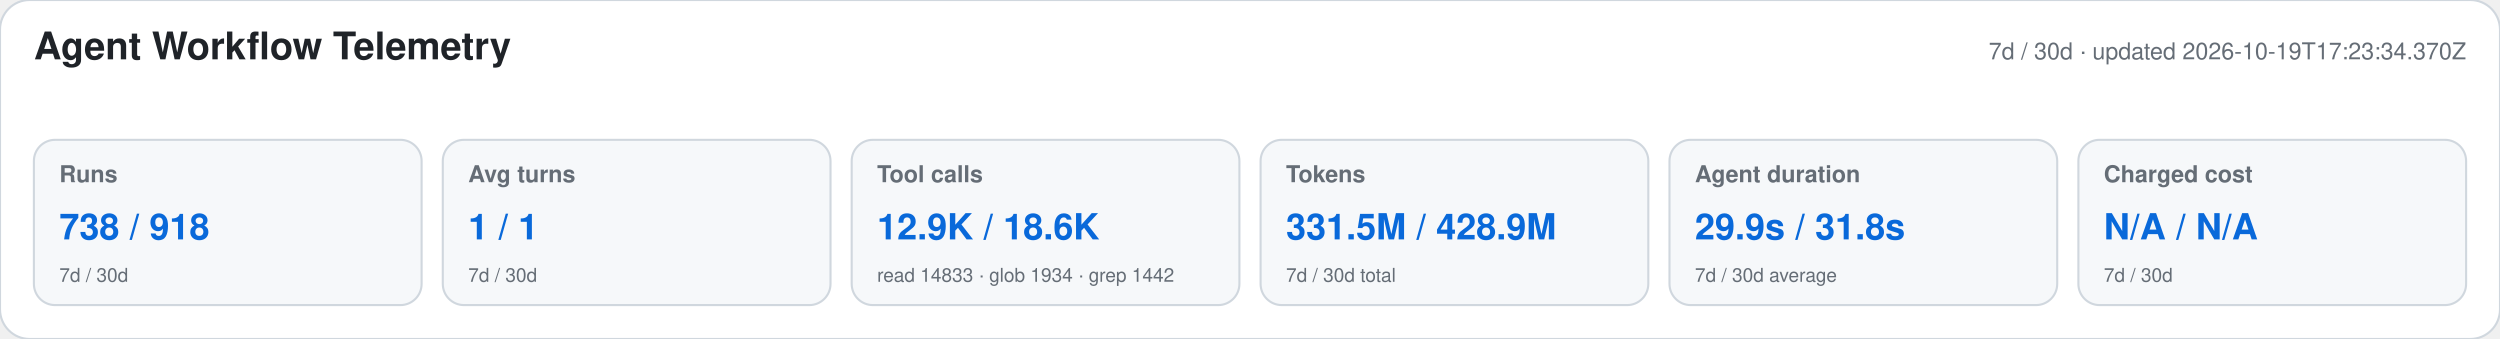
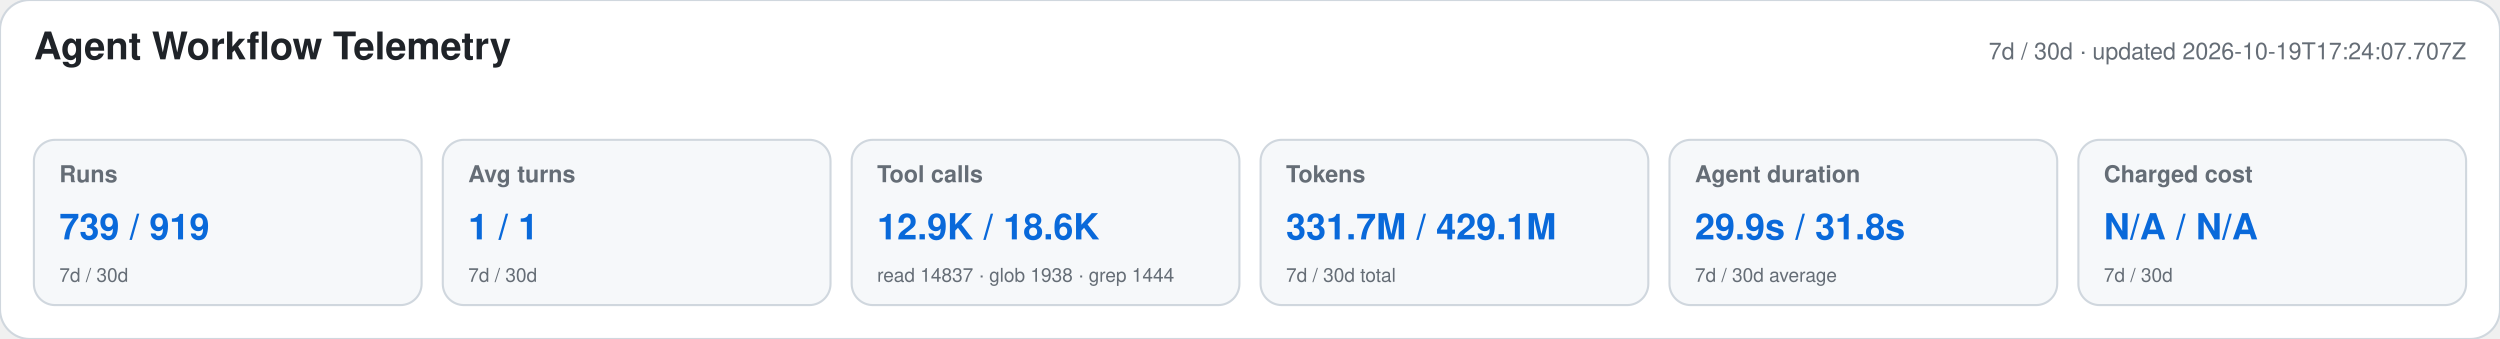
<svg xmlns="http://www.w3.org/2000/svg" width="1180" height="160" viewBox="0 0 1180 160" role="img" aria-labelledby="title desc">
  <style>text{font-family:-apple-system,BlinkMacSystemFont,"Segoe UI",Helvetica,Arial,sans-serif}.heading{font-size:18px;font-weight:650;fill:#1f2328}.meta,.label,.secondary{fill:#656d76}.meta,.label{font-size:11px}.label{font-weight:600}.primary{font-size:17px;font-weight:700;fill:#0969da}.secondary{font-size:9px}</style>
  <rect width="1180" height="160" rx="14" fill="#ffffff" stroke="#d0d7de" />
  <text x="16" y="28" class="heading">Agent Workflow Telemetry</text>
-   <text x="1164" y="28" text-anchor="end" class="meta">7d / 30d · updated 2026-10-19T17:23:34.370Z</text>
+   <text x="1164" y="28" text-anchor="end" class="meta">7d / 30d · updated 2026-10-19T17:24:07.707Z</text>
  <g>
    <rect x="16" y="66" width="183" height="78" rx="10" fill="#f6f8fa" stroke="#d0d7de" />
    <text x="28" y="86" class="label">Runs</text>
-     <text x="28" y="113" class="primary">738 / 918</text>
+     <text x="28" y="113" class="primary">739 / 919</text>
    <text x="28" y="133" class="secondary">7d / 30d</text>
  </g>
  <g>
    <rect x="209" y="66" width="183" height="78" rx="10" fill="#f6f8fa" stroke="#d0d7de" />
    <text x="221" y="86" class="label">Avg turns</text>
    <text x="221" y="113" class="primary">1 / 1</text>
    <text x="221" y="133" class="secondary">7d / 30d</text>
  </g>
  <g>
    <rect x="402" y="66" width="183" height="78" rx="10" fill="#f6f8fa" stroke="#d0d7de" />
    <text x="414" y="86" class="label">Tool calls</text>
    <text x="414" y="113" class="primary">12.9K / 18.6K</text>
-     <text x="414" y="133" class="secondary">read 14833 · glob 1934 · grep 1442</text>
+     <text x="414" y="133" class="secondary">read 14837 · glob 1938 · grep 1444</text>
  </g>
  <g>
    <rect x="595" y="66" width="183" height="78" rx="10" fill="#f6f8fa" stroke="#d0d7de" />
    <text x="607" y="86" class="label">Tokens</text>
-     <text x="607" y="113" class="primary">331.5M / 428.9M</text>
+     <text x="607" y="113" class="primary">331.7M / 429.1M</text>
    <text x="607" y="133" class="secondary">7d / 30d total</text>
  </g>
  <g>
    <rect x="788" y="66" width="183" height="78" rx="10" fill="#f6f8fa" stroke="#d0d7de" />
    <text x="800" y="86" class="label">Agent duration</text>
    <text x="800" y="113" class="primary">29.9s / 31.8s</text>
    <text x="800" y="133" class="secondary">7d / 30d average</text>
  </g>
  <g>
    <rect x="981" y="66" width="183" height="78" rx="10" fill="#f6f8fa" stroke="#d0d7de" />
    <text x="993" y="86" class="label">Charged cost</text>
    <text x="993" y="113" class="primary">N/A / N/A</text>
    <text x="993" y="133" class="secondary">7d / 30d</text>
  </g>
</svg>
